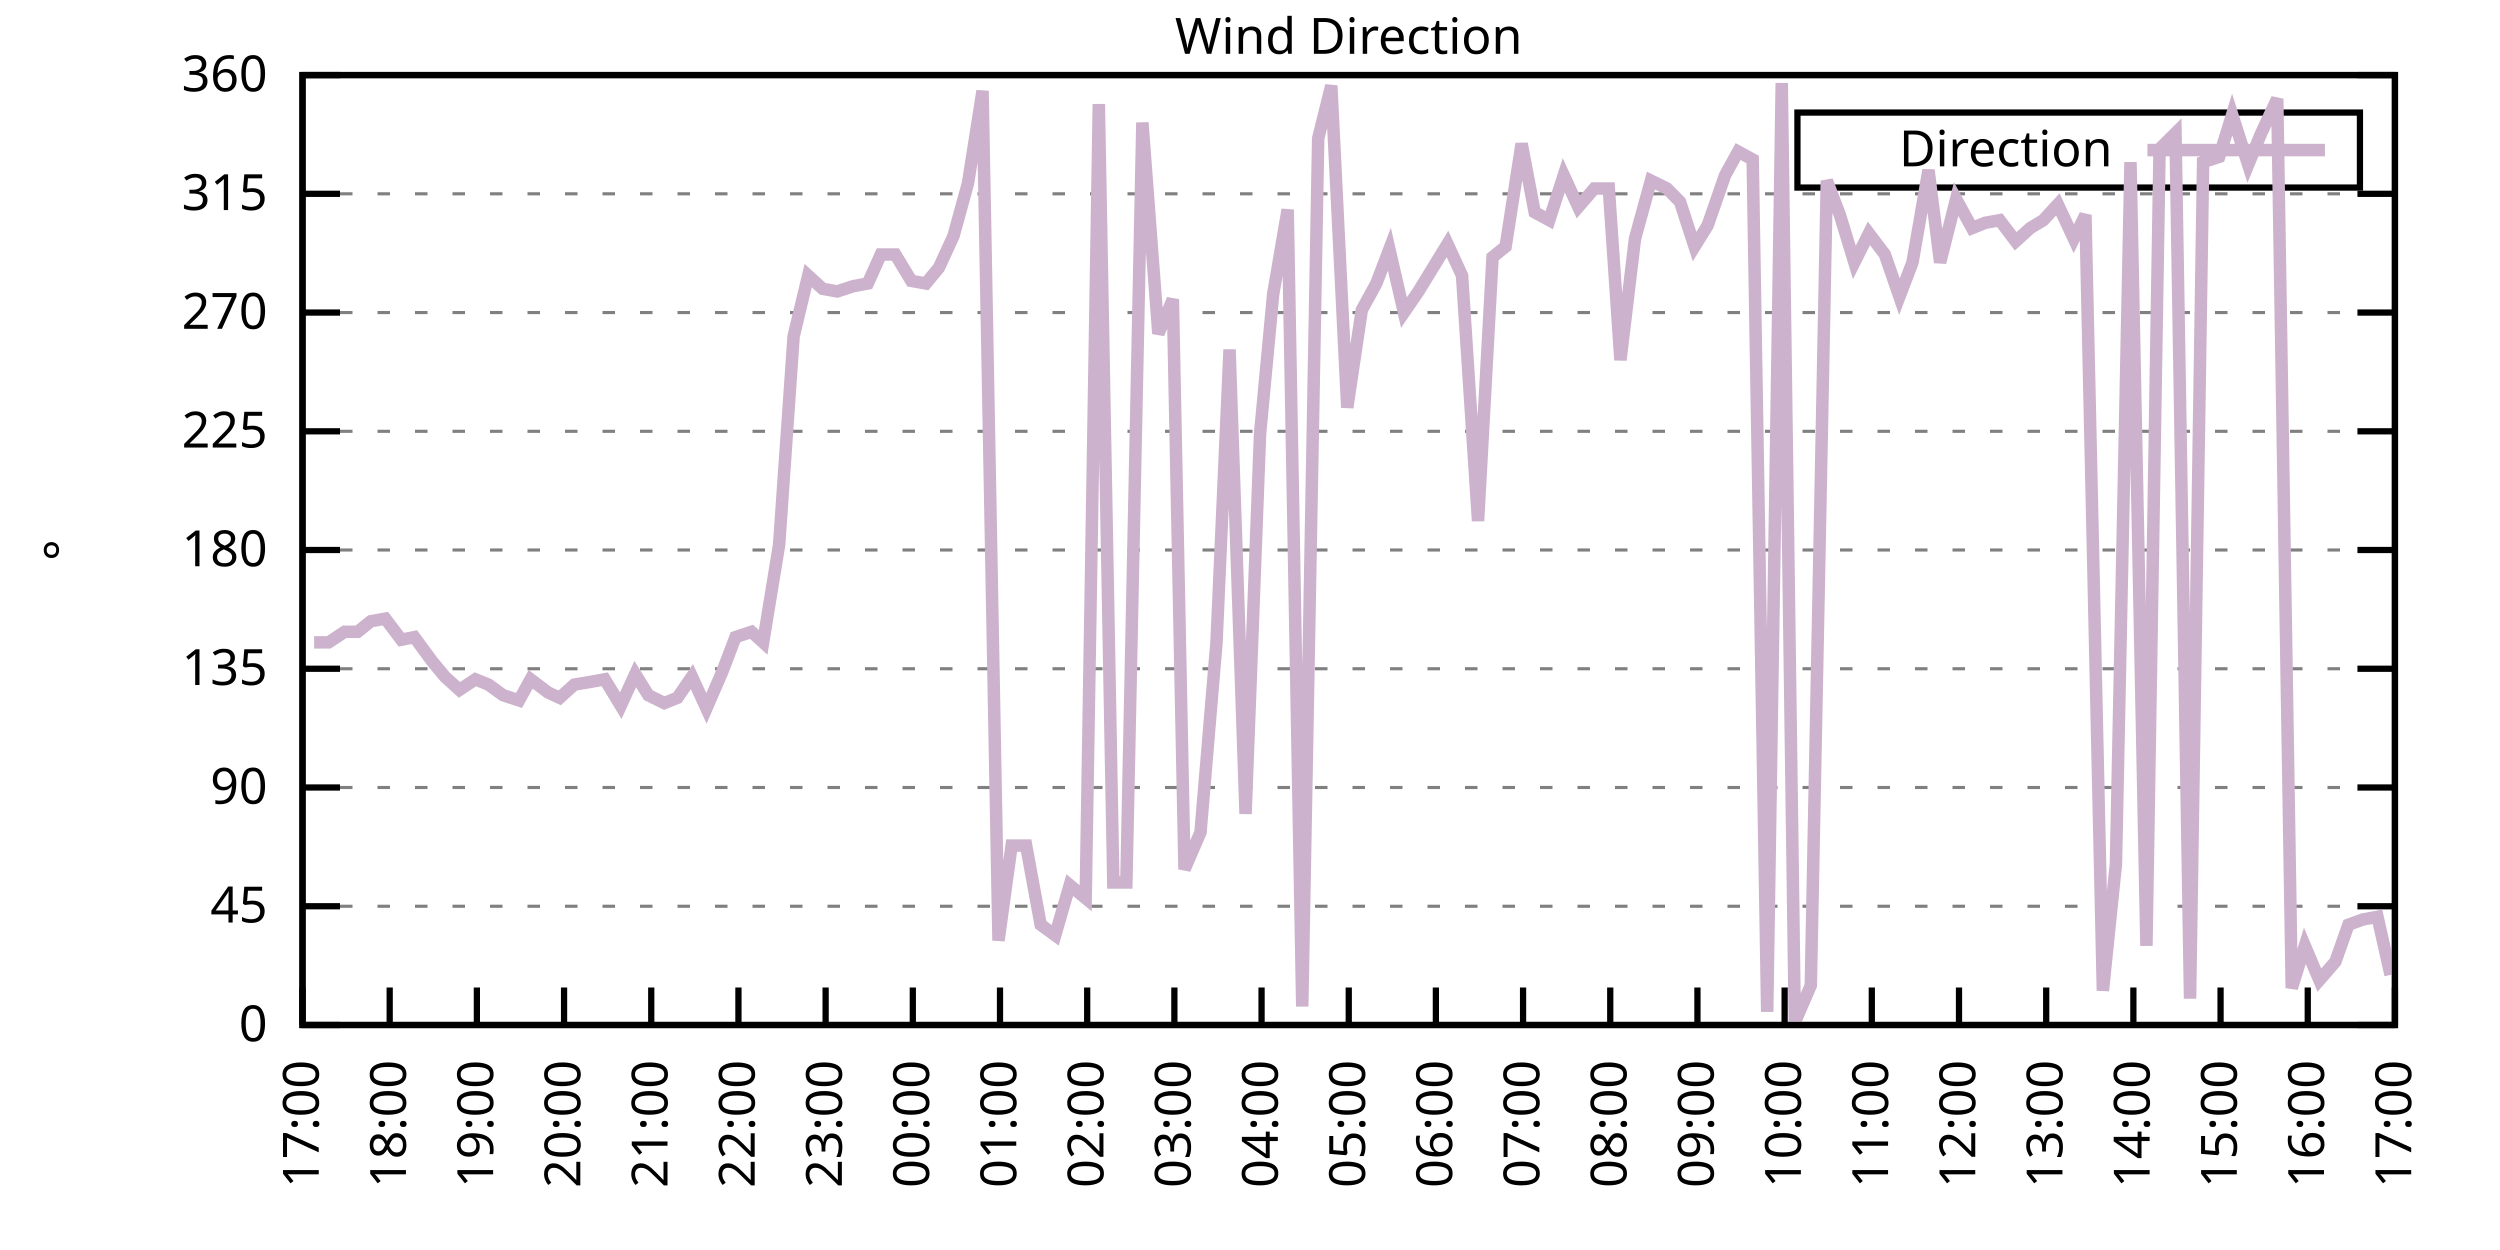
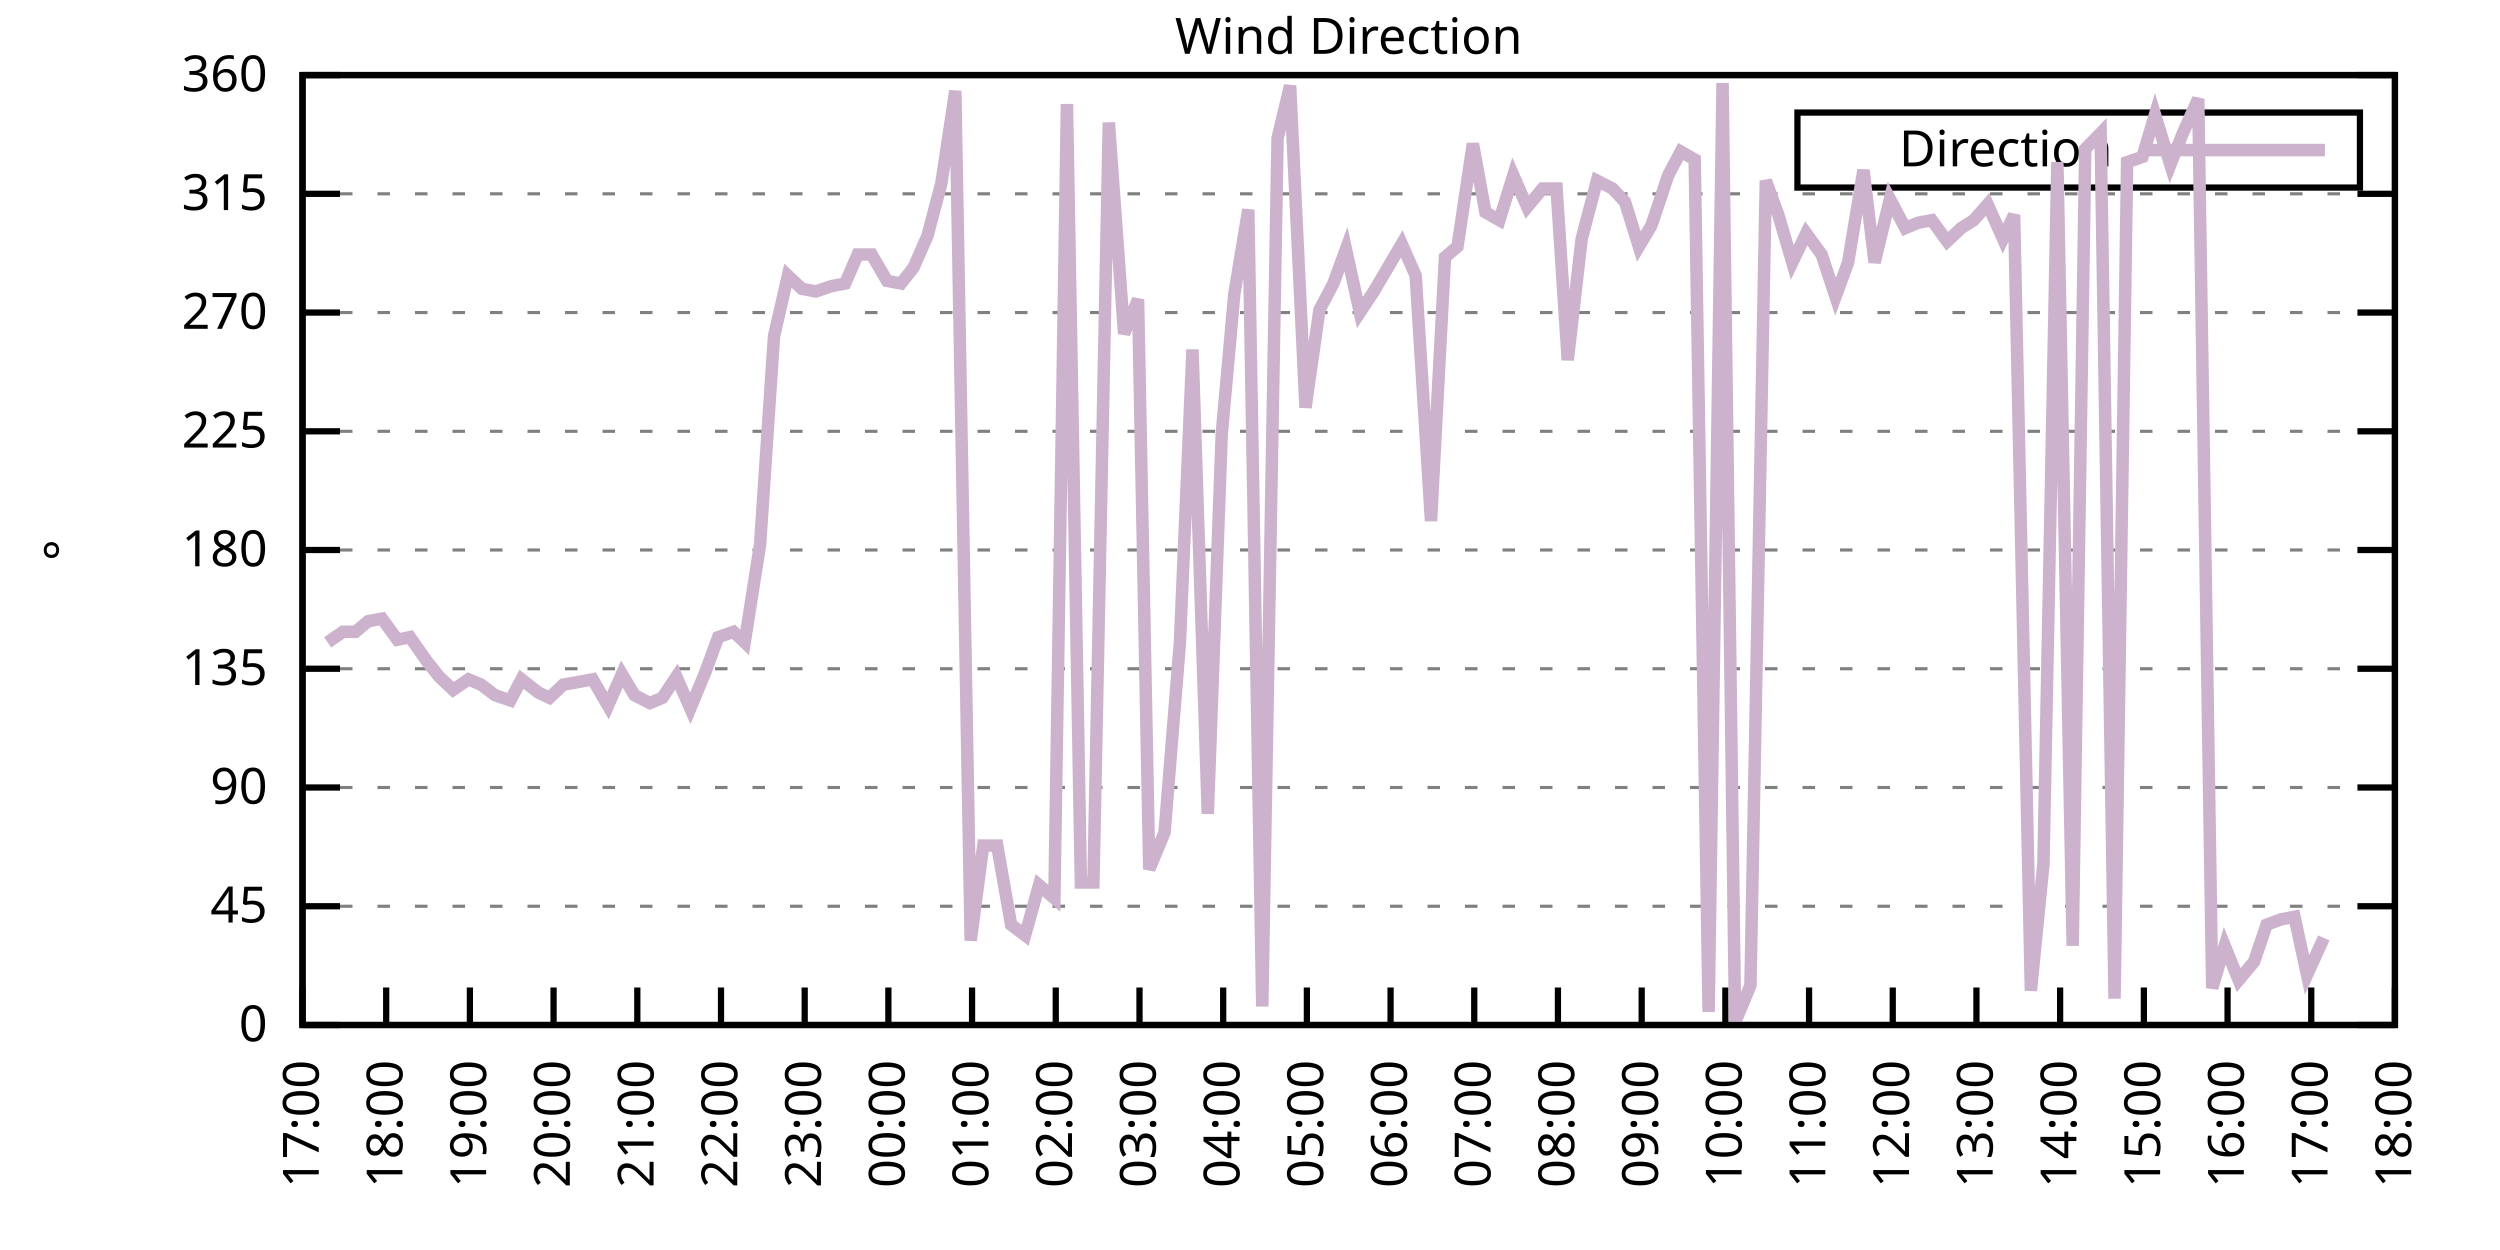
<svg xmlns="http://www.w3.org/2000/svg" xmlns:xlink="http://www.w3.org/1999/xlink" width="400" height="200" viewBox="0 0 400 200">
  <g id="gnuplot_canvas">
    <rect x="0" y="0" width="400" height="200" fill="none" />
    <defs>
      <circle id="gpDot" r="0.5" stroke-width="0.5" stroke="currentColor" />
      <path id="gpPt0" stroke-width="0.333" stroke="currentColor" d="M-1,0 h2 M0,-1 v2" />
      <path id="gpPt1" stroke-width="0.333" stroke="currentColor" d="M-1,-1 L1,1 M1,-1 L-1,1" />
      <path id="gpPt2" stroke-width="0.333" stroke="currentColor" d="M-1,0 L1,0 M0,-1 L0,1 M-1,-1 L1,1 M-1,1 L1,-1" />
      <rect id="gpPt3" stroke-width="0.333" stroke="currentColor" x="-1" y="-1" width="2" height="2" />
      <rect id="gpPt4" stroke-width="0.333" stroke="currentColor" fill="currentColor" x="-1" y="-1" width="2" height="2" />
      <circle id="gpPt5" stroke-width="0.333" stroke="currentColor" cx="0" cy="0" r="1" />
      <use xlink:href="#gpPt5" id="gpPt6" fill="currentColor" stroke="none" />
      <path id="gpPt7" stroke-width="0.333" stroke="currentColor" d="M0,-1.33 L-1.33,0.67 L1.33,0.67 z" />
      <use xlink:href="#gpPt7" id="gpPt8" fill="currentColor" stroke="none" />
      <use xlink:href="#gpPt7" id="gpPt9" stroke="currentColor" transform="rotate(180)" />
      <use xlink:href="#gpPt9" id="gpPt10" fill="currentColor" stroke="none" />
      <use xlink:href="#gpPt3" id="gpPt11" stroke="currentColor" transform="rotate(45)" />
      <use xlink:href="#gpPt11" id="gpPt12" fill="currentColor" stroke="none" />
      <path id="gpPt13" stroke-width="0.333" stroke="currentColor" d="M0,1.330 L1.265,0.411 L0.782,-1.067 L-0.782,-1.076 L-1.265,0.411 z" />
      <use xlink:href="#gpPt13" id="gpPt14" fill="currentColor" stroke="none" />
      <filter id="textbox" filterUnits="objectBoundingBox" x="0" y="0" height="1" width="1">
        <feFlood flood-color="white" flood-opacity="1" result="bgnd" />
        <feComposite in="SourceGraphic" in2="bgnd" operator="atop" />
      </filter>
      <filter id="greybox" filterUnits="objectBoundingBox" x="0" y="0" height="1" width="1">
        <feFlood flood-color="lightgrey" flood-opacity="1" result="grey" />
        <feComposite in="SourceGraphic" in2="grey" operator="atop" />
      </filter>
    </defs>
    <g fill="none" color="white" stroke="currentColor" stroke-width="1.00" stroke-linecap="butt" stroke-linejoin="miter">
</g>
    <g fill="none" color="black" stroke="currentColor" stroke-width="1.00" stroke-linecap="butt" stroke-linejoin="miter">
      <g stroke="none" shape-rendering="crispEdges">
        <polygon fill="rgb(255, 255, 255)" points="48.40,164.00 383.18,164.00 383.18,12.02 48.40,12.02 " />
      </g>
    </g>
    <g fill="none" color="black" stroke="currentColor" stroke-width="1.00" stroke-linecap="butt" stroke-linejoin="miter">
</g>
    <g fill="none" color="black" stroke="black" stroke-width="0.50" stroke-linecap="butt" stroke-linejoin="miter">
</g>
    <g fill="none" color="gray" stroke="currentColor" stroke-width="0.50" stroke-linecap="butt" stroke-linejoin="miter">
      <path stroke="gray" stroke-dasharray="2,4" class="gridline" d="M48.40,164.00 L383.19,164.00  " />
    </g>
    <g fill="none" color="gray" stroke="gray" stroke-width="1.00" stroke-linecap="butt" stroke-linejoin="miter">
</g>
    <g fill="none" color="black" stroke="currentColor" stroke-width="1.00" stroke-linecap="butt" stroke-linejoin="miter">
      <path stroke="black" d="M48.40,164.00 L54.40,164.00 M383.19,164.00 L377.19,164.00  " />
      <g transform="translate(42.80,166.60)" stroke="none" fill="black" font-family="Sans" font-size="8.00" text-anchor="end">
        <text>
          <tspan font-family="Sans"> 0</tspan>
        </text>
      </g>
    </g>
    <g fill="none" color="black" stroke="currentColor" stroke-width="1.00" stroke-linecap="butt" stroke-linejoin="miter">
</g>
    <g fill="none" color="black" stroke="black" stroke-width="0.50" stroke-linecap="butt" stroke-linejoin="miter">
</g>
    <g fill="none" color="gray" stroke="currentColor" stroke-width="0.50" stroke-linecap="butt" stroke-linejoin="miter">
      <path stroke="gray" stroke-dasharray="2,4" class="gridline" d="M48.40,145.00 L383.19,145.00  " />
    </g>
    <g fill="none" color="gray" stroke="gray" stroke-width="1.00" stroke-linecap="butt" stroke-linejoin="miter">
</g>
    <g fill="none" color="black" stroke="currentColor" stroke-width="1.00" stroke-linecap="butt" stroke-linejoin="miter">
      <path stroke="black" d="M48.40,145.00 L54.40,145.00 M383.19,145.00 L377.19,145.00  " />
      <g transform="translate(42.80,147.60)" stroke="none" fill="black" font-family="Sans" font-size="8.00" text-anchor="end">
        <text>
          <tspan font-family="Sans"> 45</tspan>
        </text>
      </g>
    </g>
    <g fill="none" color="black" stroke="currentColor" stroke-width="1.00" stroke-linecap="butt" stroke-linejoin="miter">
</g>
    <g fill="none" color="black" stroke="black" stroke-width="0.50" stroke-linecap="butt" stroke-linejoin="miter">
</g>
    <g fill="none" color="gray" stroke="currentColor" stroke-width="0.50" stroke-linecap="butt" stroke-linejoin="miter">
      <path stroke="gray" stroke-dasharray="2,4" class="gridline" d="M48.40,126.00 L383.19,126.00  " />
    </g>
    <g fill="none" color="gray" stroke="gray" stroke-width="1.00" stroke-linecap="butt" stroke-linejoin="miter">
</g>
    <g fill="none" color="black" stroke="currentColor" stroke-width="1.00" stroke-linecap="butt" stroke-linejoin="miter">
      <path stroke="black" d="M48.40,126.00 L54.40,126.00 M383.19,126.00 L377.19,126.00  " />
      <g transform="translate(42.80,128.60)" stroke="none" fill="black" font-family="Sans" font-size="8.00" text-anchor="end">
        <text>
          <tspan font-family="Sans"> 90</tspan>
        </text>
      </g>
    </g>
    <g fill="none" color="black" stroke="currentColor" stroke-width="1.00" stroke-linecap="butt" stroke-linejoin="miter">
</g>
    <g fill="none" color="black" stroke="black" stroke-width="0.50" stroke-linecap="butt" stroke-linejoin="miter">
</g>
    <g fill="none" color="gray" stroke="currentColor" stroke-width="0.50" stroke-linecap="butt" stroke-linejoin="miter">
      <path stroke="gray" stroke-dasharray="2,4" class="gridline" d="M48.40,107.00 L383.19,107.00  " />
    </g>
    <g fill="none" color="gray" stroke="gray" stroke-width="1.00" stroke-linecap="butt" stroke-linejoin="miter">
</g>
    <g fill="none" color="black" stroke="currentColor" stroke-width="1.00" stroke-linecap="butt" stroke-linejoin="miter">
      <path stroke="black" d="M48.40,107.00 L54.40,107.00 M383.19,107.00 L377.19,107.00  " />
      <g transform="translate(42.80,109.60)" stroke="none" fill="black" font-family="Sans" font-size="8.00" text-anchor="end">
        <text>
          <tspan font-family="Sans"> 135</tspan>
        </text>
      </g>
    </g>
    <g fill="none" color="black" stroke="currentColor" stroke-width="1.00" stroke-linecap="butt" stroke-linejoin="miter">
</g>
    <g fill="none" color="black" stroke="black" stroke-width="0.50" stroke-linecap="butt" stroke-linejoin="miter">
</g>
    <g fill="none" color="gray" stroke="currentColor" stroke-width="0.50" stroke-linecap="butt" stroke-linejoin="miter">
      <path stroke="gray" stroke-dasharray="2,4" class="gridline" d="M48.40,88.00 L383.19,88.00  " />
    </g>
    <g fill="none" color="gray" stroke="gray" stroke-width="1.00" stroke-linecap="butt" stroke-linejoin="miter">
</g>
    <g fill="none" color="black" stroke="currentColor" stroke-width="1.00" stroke-linecap="butt" stroke-linejoin="miter">
      <path stroke="black" d="M48.40,88.00 L54.40,88.00 M383.19,88.00 L377.19,88.00  " />
      <g transform="translate(42.80,90.60)" stroke="none" fill="black" font-family="Sans" font-size="8.00" text-anchor="end">
        <text>
          <tspan font-family="Sans"> 180</tspan>
        </text>
      </g>
    </g>
    <g fill="none" color="black" stroke="currentColor" stroke-width="1.00" stroke-linecap="butt" stroke-linejoin="miter">
</g>
    <g fill="none" color="black" stroke="black" stroke-width="0.50" stroke-linecap="butt" stroke-linejoin="miter">
</g>
    <g fill="none" color="gray" stroke="currentColor" stroke-width="0.50" stroke-linecap="butt" stroke-linejoin="miter">
      <path stroke="gray" stroke-dasharray="2,4" class="gridline" d="M48.40,69.01 L383.19,69.01  " />
    </g>
    <g fill="none" color="gray" stroke="gray" stroke-width="1.00" stroke-linecap="butt" stroke-linejoin="miter">
</g>
    <g fill="none" color="black" stroke="currentColor" stroke-width="1.00" stroke-linecap="butt" stroke-linejoin="miter">
      <path stroke="black" d="M48.40,69.01 L54.40,69.01 M383.19,69.01 L377.19,69.01  " />
      <g transform="translate(42.80,71.61)" stroke="none" fill="black" font-family="Sans" font-size="8.00" text-anchor="end">
        <text>
          <tspan font-family="Sans"> 225</tspan>
        </text>
      </g>
    </g>
    <g fill="none" color="black" stroke="currentColor" stroke-width="1.00" stroke-linecap="butt" stroke-linejoin="miter">
</g>
    <g fill="none" color="black" stroke="black" stroke-width="0.50" stroke-linecap="butt" stroke-linejoin="miter">
</g>
    <g fill="none" color="gray" stroke="currentColor" stroke-width="0.50" stroke-linecap="butt" stroke-linejoin="miter">
      <path stroke="gray" stroke-dasharray="2,4" class="gridline" d="M48.40,50.01 L383.19,50.01  " />
    </g>
    <g fill="none" color="gray" stroke="gray" stroke-width="1.00" stroke-linecap="butt" stroke-linejoin="miter">
</g>
    <g fill="none" color="black" stroke="currentColor" stroke-width="1.00" stroke-linecap="butt" stroke-linejoin="miter">
      <path stroke="black" d="M48.40,50.01 L54.40,50.01 M383.19,50.01 L377.19,50.01  " />
      <g transform="translate(42.80,52.61)" stroke="none" fill="black" font-family="Sans" font-size="8.00" text-anchor="end">
        <text>
          <tspan font-family="Sans"> 270</tspan>
        </text>
      </g>
    </g>
    <g fill="none" color="black" stroke="currentColor" stroke-width="1.00" stroke-linecap="butt" stroke-linejoin="miter">
</g>
    <g fill="none" color="black" stroke="black" stroke-width="0.50" stroke-linecap="butt" stroke-linejoin="miter">
</g>
    <g fill="none" color="gray" stroke="currentColor" stroke-width="0.50" stroke-linecap="butt" stroke-linejoin="miter">
      <path stroke="gray" stroke-dasharray="2,4" class="gridline" d="M48.40,31.01 L383.19,31.01  " />
    </g>
    <g fill="none" color="gray" stroke="gray" stroke-width="1.00" stroke-linecap="butt" stroke-linejoin="miter">
</g>
    <g fill="none" color="black" stroke="currentColor" stroke-width="1.00" stroke-linecap="butt" stroke-linejoin="miter">
      <path stroke="black" d="M48.40,31.01 L54.40,31.01 M383.19,31.01 L377.19,31.01  " />
      <g transform="translate(42.80,33.61)" stroke="none" fill="black" font-family="Sans" font-size="8.00" text-anchor="end">
        <text>
          <tspan font-family="Sans"> 315</tspan>
        </text>
      </g>
    </g>
    <g fill="none" color="black" stroke="currentColor" stroke-width="1.00" stroke-linecap="butt" stroke-linejoin="miter">
</g>
    <g fill="none" color="black" stroke="black" stroke-width="0.50" stroke-linecap="butt" stroke-linejoin="miter">
</g>
    <g fill="none" color="gray" stroke="currentColor" stroke-width="0.50" stroke-linecap="butt" stroke-linejoin="miter">
      <path stroke="gray" stroke-dasharray="2,4" class="gridline" d="M48.40,12.01 L383.19,12.01  " />
    </g>
    <g fill="none" color="gray" stroke="gray" stroke-width="1.00" stroke-linecap="butt" stroke-linejoin="miter">
</g>
    <g fill="none" color="black" stroke="currentColor" stroke-width="1.00" stroke-linecap="butt" stroke-linejoin="miter">
      <path stroke="black" d="M48.40,12.01 L54.40,12.01 M383.19,12.01 L377.19,12.01  " />
      <g transform="translate(42.80,14.61)" stroke="none" fill="black" font-family="Sans" font-size="8.00" text-anchor="end">
        <text>
          <tspan font-family="Sans"> 360</tspan>
        </text>
      </g>
    </g>
    <g fill="none" color="black" stroke="currentColor" stroke-width="1.00" stroke-linecap="butt" stroke-linejoin="miter">
      <path stroke="black" d="M48.40,164.00 L48.40,158.00  " />
      <g transform="translate(51.00,169.60) rotate(270.00)" stroke="none" fill="black" font-family="Sans" font-size="8.00" text-anchor="end">
        <text>
          <tspan font-family="Sans">17:00</tspan>
        </text>
      </g>
    </g>
    <g fill="none" color="black" stroke="currentColor" stroke-width="1.00" stroke-linecap="butt" stroke-linejoin="miter">
-       <path stroke="black" d="M62.35,164.00 L62.35,158.00  " />
-       <g transform="translate(64.95,169.60) rotate(270.00)" stroke="none" fill="black" font-family="Sans" font-size="8.00" text-anchor="end">
+       <path stroke="black" d="M61.79,164.00 L61.79,158.00  " />
+       <g transform="translate(64.39,169.60) rotate(270.00)" stroke="none" fill="black" font-family="Sans" font-size="8.00" text-anchor="end">
        <text>
          <tspan font-family="Sans">18:00</tspan>
        </text>
      </g>
    </g>
    <g fill="none" color="black" stroke="currentColor" stroke-width="1.00" stroke-linecap="butt" stroke-linejoin="miter">
-       <path stroke="black" d="M76.30,164.00 L76.30,158.00  " />
-       <g transform="translate(78.90,169.60) rotate(270.00)" stroke="none" fill="black" font-family="Sans" font-size="8.00" text-anchor="end">
+       <path stroke="black" d="M75.18,164.00 L75.18,158.00  " />
+       <g transform="translate(77.78,169.60) rotate(270.00)" stroke="none" fill="black" font-family="Sans" font-size="8.00" text-anchor="end">
        <text>
          <tspan font-family="Sans">19:00</tspan>
        </text>
      </g>
    </g>
    <g fill="none" color="black" stroke="currentColor" stroke-width="1.00" stroke-linecap="butt" stroke-linejoin="miter">
-       <path stroke="black" d="M90.25,164.00 L90.25,158.00  " />
-       <g transform="translate(92.85,169.60) rotate(270.00)" stroke="none" fill="black" font-family="Sans" font-size="8.00" text-anchor="end">
+       <path stroke="black" d="M88.57,164.00 L88.57,158.00  " />
+       <g transform="translate(91.17,169.60) rotate(270.00)" stroke="none" fill="black" font-family="Sans" font-size="8.00" text-anchor="end">
        <text>
          <tspan font-family="Sans">20:00</tspan>
        </text>
      </g>
    </g>
    <g fill="none" color="black" stroke="currentColor" stroke-width="1.00" stroke-linecap="butt" stroke-linejoin="miter">
-       <path stroke="black" d="M104.20,164.00 L104.20,158.00  " />
-       <g transform="translate(106.80,169.60) rotate(270.00)" stroke="none" fill="black" font-family="Sans" font-size="8.00" text-anchor="end">
+       <path stroke="black" d="M101.97,164.00 L101.97,158.00  " />
+       <g transform="translate(104.57,169.60) rotate(270.00)" stroke="none" fill="black" font-family="Sans" font-size="8.00" text-anchor="end">
        <text>
          <tspan font-family="Sans">21:00</tspan>
        </text>
      </g>
    </g>
    <g fill="none" color="black" stroke="currentColor" stroke-width="1.00" stroke-linecap="butt" stroke-linejoin="miter">
-       <path stroke="black" d="M118.15,164.00 L118.15,158.00  " />
-       <g transform="translate(120.75,169.60) rotate(270.00)" stroke="none" fill="black" font-family="Sans" font-size="8.00" text-anchor="end">
+       <path stroke="black" d="M115.36,164.00 L115.36,158.00  " />
+       <g transform="translate(117.96,169.60) rotate(270.00)" stroke="none" fill="black" font-family="Sans" font-size="8.00" text-anchor="end">
        <text>
          <tspan font-family="Sans">22:00</tspan>
        </text>
      </g>
    </g>
    <g fill="none" color="black" stroke="currentColor" stroke-width="1.00" stroke-linecap="butt" stroke-linejoin="miter">
-       <path stroke="black" d="M132.10,164.00 L132.10,158.00  " />
-       <g transform="translate(134.70,169.60) rotate(270.00)" stroke="none" fill="black" font-family="Sans" font-size="8.00" text-anchor="end">
+       <path stroke="black" d="M128.75,164.00 L128.75,158.00  " />
+       <g transform="translate(131.35,169.60) rotate(270.00)" stroke="none" fill="black" font-family="Sans" font-size="8.00" text-anchor="end">
        <text>
          <tspan font-family="Sans">23:00</tspan>
        </text>
      </g>
    </g>
    <g fill="none" color="black" stroke="currentColor" stroke-width="1.00" stroke-linecap="butt" stroke-linejoin="miter">
-       <path stroke="black" d="M146.05,164.00 L146.05,158.00  " />
-       <g transform="translate(148.65,169.60) rotate(270.00)" stroke="none" fill="black" font-family="Sans" font-size="8.00" text-anchor="end">
+       <path stroke="black" d="M142.14,164.00 L142.14,158.00  " />
+       <g transform="translate(144.74,169.60) rotate(270.00)" stroke="none" fill="black" font-family="Sans" font-size="8.00" text-anchor="end">
        <text>
          <tspan font-family="Sans">00:00</tspan>
        </text>
      </g>
    </g>
    <g fill="none" color="black" stroke="currentColor" stroke-width="1.00" stroke-linecap="butt" stroke-linejoin="miter">
-       <path stroke="black" d="M160.00,164.00 L160.00,158.00  " />
-       <g transform="translate(162.60,169.60) rotate(270.00)" stroke="none" fill="black" font-family="Sans" font-size="8.00" text-anchor="end">
+       <path stroke="black" d="M155.53,164.00 L155.53,158.00  " />
+       <g transform="translate(158.13,169.60) rotate(270.00)" stroke="none" fill="black" font-family="Sans" font-size="8.00" text-anchor="end">
        <text>
          <tspan font-family="Sans">01:00</tspan>
        </text>
      </g>
    </g>
    <g fill="none" color="black" stroke="currentColor" stroke-width="1.00" stroke-linecap="butt" stroke-linejoin="miter">
-       <path stroke="black" d="M173.95,164.00 L173.95,158.00  " />
-       <g transform="translate(176.55,169.60) rotate(270.00)" stroke="none" fill="black" font-family="Sans" font-size="8.00" text-anchor="end">
+       <path stroke="black" d="M168.92,164.00 L168.92,158.00  " />
+       <g transform="translate(171.52,169.60) rotate(270.00)" stroke="none" fill="black" font-family="Sans" font-size="8.00" text-anchor="end">
        <text>
          <tspan font-family="Sans">02:00</tspan>
        </text>
      </g>
    </g>
    <g fill="none" color="black" stroke="currentColor" stroke-width="1.00" stroke-linecap="butt" stroke-linejoin="miter">
-       <path stroke="black" d="M187.90,164.00 L187.90,158.00  " />
-       <g transform="translate(190.50,169.60) rotate(270.00)" stroke="none" fill="black" font-family="Sans" font-size="8.00" text-anchor="end">
+       <path stroke="black" d="M182.32,164.00 L182.32,158.00  " />
+       <g transform="translate(184.92,169.60) rotate(270.00)" stroke="none" fill="black" font-family="Sans" font-size="8.00" text-anchor="end">
        <text>
          <tspan font-family="Sans">03:00</tspan>
        </text>
      </g>
    </g>
    <g fill="none" color="black" stroke="currentColor" stroke-width="1.00" stroke-linecap="butt" stroke-linejoin="miter">
-       <path stroke="black" d="M201.85,164.00 L201.85,158.00  " />
-       <g transform="translate(204.45,169.60) rotate(270.00)" stroke="none" fill="black" font-family="Sans" font-size="8.00" text-anchor="end">
+       <path stroke="black" d="M195.71,164.00 L195.71,158.00  " />
+       <g transform="translate(198.31,169.60) rotate(270.00)" stroke="none" fill="black" font-family="Sans" font-size="8.00" text-anchor="end">
        <text>
          <tspan font-family="Sans">04:00</tspan>
        </text>
      </g>
    </g>
    <g fill="none" color="black" stroke="currentColor" stroke-width="1.00" stroke-linecap="butt" stroke-linejoin="miter">
-       <path stroke="black" d="M215.80,164.00 L215.80,158.00  " />
-       <g transform="translate(218.40,169.60) rotate(270.00)" stroke="none" fill="black" font-family="Sans" font-size="8.00" text-anchor="end">
+       <path stroke="black" d="M209.10,164.00 L209.10,158.00  " />
+       <g transform="translate(211.70,169.60) rotate(270.00)" stroke="none" fill="black" font-family="Sans" font-size="8.00" text-anchor="end">
        <text>
          <tspan font-family="Sans">05:00</tspan>
        </text>
      </g>
    </g>
    <g fill="none" color="black" stroke="currentColor" stroke-width="1.00" stroke-linecap="butt" stroke-linejoin="miter">
-       <path stroke="black" d="M229.74,164.00 L229.74,158.00  " />
-       <g transform="translate(232.34,169.60) rotate(270.00)" stroke="none" fill="black" font-family="Sans" font-size="8.00" text-anchor="end">
+       <path stroke="black" d="M222.49,164.00 L222.49,158.00  " />
+       <g transform="translate(225.09,169.60) rotate(270.00)" stroke="none" fill="black" font-family="Sans" font-size="8.00" text-anchor="end">
        <text>
          <tspan font-family="Sans">06:00</tspan>
        </text>
      </g>
    </g>
    <g fill="none" color="black" stroke="currentColor" stroke-width="1.00" stroke-linecap="butt" stroke-linejoin="miter">
-       <path stroke="black" d="M243.69,164.00 L243.69,158.00  " />
-       <g transform="translate(246.29,169.60) rotate(270.00)" stroke="none" fill="black" font-family="Sans" font-size="8.00" text-anchor="end">
+       <path stroke="black" d="M235.88,164.00 L235.88,158.00  " />
+       <g transform="translate(238.48,169.60) rotate(270.00)" stroke="none" fill="black" font-family="Sans" font-size="8.00" text-anchor="end">
        <text>
          <tspan font-family="Sans">07:00</tspan>
        </text>
      </g>
    </g>
    <g fill="none" color="black" stroke="currentColor" stroke-width="1.00" stroke-linecap="butt" stroke-linejoin="miter">
-       <path stroke="black" d="M257.64,164.00 L257.64,158.00  " />
-       <g transform="translate(260.24,169.60) rotate(270.00)" stroke="none" fill="black" font-family="Sans" font-size="8.00" text-anchor="end">
+       <path stroke="black" d="M249.27,164.00 L249.27,158.00  " />
+       <g transform="translate(251.87,169.60) rotate(270.00)" stroke="none" fill="black" font-family="Sans" font-size="8.00" text-anchor="end">
        <text>
          <tspan font-family="Sans">08:00</tspan>
        </text>
      </g>
    </g>
    <g fill="none" color="black" stroke="currentColor" stroke-width="1.00" stroke-linecap="butt" stroke-linejoin="miter">
-       <path stroke="black" d="M271.59,164.00 L271.59,158.00  " />
-       <g transform="translate(274.19,169.60) rotate(270.00)" stroke="none" fill="black" font-family="Sans" font-size="8.00" text-anchor="end">
+       <path stroke="black" d="M262.67,164.00 L262.67,158.00  " />
+       <g transform="translate(265.27,169.60) rotate(270.00)" stroke="none" fill="black" font-family="Sans" font-size="8.00" text-anchor="end">
        <text>
          <tspan font-family="Sans">09:00</tspan>
        </text>
      </g>
    </g>
    <g fill="none" color="black" stroke="currentColor" stroke-width="1.00" stroke-linecap="butt" stroke-linejoin="miter">
-       <path stroke="black" d="M285.54,164.00 L285.54,158.00  " />
-       <g transform="translate(288.14,169.60) rotate(270.00)" stroke="none" fill="black" font-family="Sans" font-size="8.00" text-anchor="end">
+       <path stroke="black" d="M276.06,164.00 L276.06,158.00  " />
+       <g transform="translate(278.66,169.60) rotate(270.00)" stroke="none" fill="black" font-family="Sans" font-size="8.00" text-anchor="end">
        <text>
          <tspan font-family="Sans">10:00</tspan>
        </text>
      </g>
    </g>
    <g fill="none" color="black" stroke="currentColor" stroke-width="1.00" stroke-linecap="butt" stroke-linejoin="miter">
-       <path stroke="black" d="M299.49,164.00 L299.49,158.00  " />
-       <g transform="translate(302.09,169.60) rotate(270.00)" stroke="none" fill="black" font-family="Sans" font-size="8.00" text-anchor="end">
+       <path stroke="black" d="M289.45,164.00 L289.45,158.00  " />
+       <g transform="translate(292.05,169.60) rotate(270.00)" stroke="none" fill="black" font-family="Sans" font-size="8.00" text-anchor="end">
        <text>
          <tspan font-family="Sans">11:00</tspan>
        </text>
      </g>
    </g>
    <g fill="none" color="black" stroke="currentColor" stroke-width="1.00" stroke-linecap="butt" stroke-linejoin="miter">
-       <path stroke="black" d="M313.44,164.00 L313.44,158.00  " />
-       <g transform="translate(316.04,169.60) rotate(270.00)" stroke="none" fill="black" font-family="Sans" font-size="8.00" text-anchor="end">
+       <path stroke="black" d="M302.84,164.00 L302.84,158.00  " />
+       <g transform="translate(305.44,169.60) rotate(270.00)" stroke="none" fill="black" font-family="Sans" font-size="8.00" text-anchor="end">
        <text>
          <tspan font-family="Sans">12:00</tspan>
        </text>
      </g>
    </g>
    <g fill="none" color="black" stroke="currentColor" stroke-width="1.00" stroke-linecap="butt" stroke-linejoin="miter">
-       <path stroke="black" d="M327.39,164.00 L327.39,158.00  " />
-       <g transform="translate(329.99,169.60) rotate(270.00)" stroke="none" fill="black" font-family="Sans" font-size="8.00" text-anchor="end">
+       <path stroke="black" d="M316.23,164.00 L316.23,158.00  " />
+       <g transform="translate(318.83,169.60) rotate(270.00)" stroke="none" fill="black" font-family="Sans" font-size="8.00" text-anchor="end">
        <text>
          <tspan font-family="Sans">13:00</tspan>
        </text>
      </g>
    </g>
    <g fill="none" color="black" stroke="currentColor" stroke-width="1.00" stroke-linecap="butt" stroke-linejoin="miter">
-       <path stroke="black" d="M341.34,164.00 L341.34,158.00  " />
-       <g transform="translate(343.94,169.60) rotate(270.00)" stroke="none" fill="black" font-family="Sans" font-size="8.00" text-anchor="end">
+       <path stroke="black" d="M329.62,164.00 L329.62,158.00  " />
+       <g transform="translate(332.22,169.60) rotate(270.00)" stroke="none" fill="black" font-family="Sans" font-size="8.00" text-anchor="end">
        <text>
          <tspan font-family="Sans">14:00</tspan>
        </text>
      </g>
    </g>
    <g fill="none" color="black" stroke="currentColor" stroke-width="1.00" stroke-linecap="butt" stroke-linejoin="miter">
-       <path stroke="black" d="M355.29,164.00 L355.29,158.00  " />
-       <g transform="translate(357.89,169.60) rotate(270.00)" stroke="none" fill="black" font-family="Sans" font-size="8.00" text-anchor="end">
+       <path stroke="black" d="M343.02,164.00 L343.02,158.00  " />
+       <g transform="translate(345.62,169.60) rotate(270.00)" stroke="none" fill="black" font-family="Sans" font-size="8.00" text-anchor="end">
        <text>
          <tspan font-family="Sans">15:00</tspan>
        </text>
      </g>
    </g>
    <g fill="none" color="black" stroke="currentColor" stroke-width="1.00" stroke-linecap="butt" stroke-linejoin="miter">
-       <path stroke="black" d="M369.24,164.00 L369.24,158.00  " />
-       <g transform="translate(371.84,169.60) rotate(270.00)" stroke="none" fill="black" font-family="Sans" font-size="8.00" text-anchor="end">
+       <path stroke="black" d="M356.41,164.00 L356.41,158.00  " />
+       <g transform="translate(359.01,169.60) rotate(270.00)" stroke="none" fill="black" font-family="Sans" font-size="8.00" text-anchor="end">
        <text>
          <tspan font-family="Sans">16:00</tspan>
+         </text>
+       </g>
+     </g>
+     <g fill="none" color="black" stroke="currentColor" stroke-width="1.00" stroke-linecap="butt" stroke-linejoin="miter">
+       <path stroke="black" d="M369.80,164.00 L369.80,158.00  " />
+       <g transform="translate(372.40,169.60) rotate(270.00)" stroke="none" fill="black" font-family="Sans" font-size="8.00" text-anchor="end">
+         <text>
+           <tspan font-family="Sans">17:00</tspan>
        </text>
      </g>
    </g>
    <g fill="none" color="black" stroke="currentColor" stroke-width="1.00" stroke-linecap="butt" stroke-linejoin="miter">
      <path stroke="black" d="M383.19,164.00 L383.19,158.00  " />
      <g transform="translate(385.79,169.60) rotate(270.00)" stroke="none" fill="black" font-family="Sans" font-size="8.00" text-anchor="end">
        <text>
-           <tspan font-family="Sans">17:00</tspan>
+           <tspan font-family="Sans">18:00</tspan>
        </text>
      </g>
    </g>
    <g fill="none" color="black" stroke="currentColor" stroke-width="1.00" stroke-linecap="butt" stroke-linejoin="miter">
</g>
    <g fill="none" color="black" stroke="currentColor" stroke-width="1.00" stroke-linecap="butt" stroke-linejoin="miter">
      <path stroke="black" d="M48.40,12.01 L48.40,164.00 L383.19,164.00 L383.19,12.01 L48.40,12.01 Z  " />
    </g>
    <g fill="none" color="black" stroke="currentColor" stroke-width="1.00" stroke-linecap="butt" stroke-linejoin="miter">
</g>
    <g fill="none" color="black" stroke="currentColor" stroke-width="1.00" stroke-linecap="butt" stroke-linejoin="miter">
      <path stroke="black" d="M287.59,30.01 L287.59,18.01 L377.59,18.01 L377.59,30.01 L287.59,30.01 Z  " />
    </g>
    <g id="Wind_direction_plot_1">
      <g fill="none" color="white" stroke="black" stroke-width="2.00" stroke-linecap="butt" stroke-linejoin="miter">
</g>
      <g fill="none" color="black" stroke="currentColor" stroke-width="2.00" stroke-linecap="butt" stroke-linejoin="miter">
        <g transform="translate(337.99,26.61)" stroke="none" fill="black" font-family="Sans" font-size="8.00" text-anchor="end">
          <text>
            <tspan font-family="Sans">Direction</tspan>
          </text>
        </g>
      </g>
      <g fill="none" color="black" stroke="currentColor" stroke-width="2.00" stroke-linecap="butt" stroke-linejoin="miter">
-         <path stroke="rgb(204, 178, 204)" d="M343.59,24.01 L371.99,24.01 M50.26,102.78 L52.58,102.78 L55.14,101.09 L57.23,101.09 L59.33,99.40 L61.65,98.98   L64.21,102.36 L66.30,101.94 L69.09,105.74 L71.18,108.27 L73.51,110.38 L76.07,108.69 L78.16,109.54 L80.48,111.23   L83.04,112.07 L84.90,108.69 L87.69,110.80 L89.55,111.65 L91.88,109.54 L94.43,109.11 L96.76,108.69 L99.32,112.91   L101.64,107.85 L103.73,111.23 L106.29,112.49 L108.38,111.65 L110.71,108.27 L113.03,113.34 L115.59,107.43 L117.68,101.94   L120.24,101.09 L122.10,102.78 L124.66,87.16 L126.98,53.81 L129.31,44.10 L131.63,46.21 L133.96,46.63 L136.51,45.79   L138.84,45.36 L140.93,40.72 L143.26,40.72 L145.81,44.94 L148.14,45.36 L150.23,42.83 L152.56,37.76 L154.88,29.32   L157.21,14.54 L159.76,150.49 L161.86,135.29 L164.18,135.29 L166.51,147.96 L168.83,149.65 L171.16,141.62 L173.71,143.73   L175.81,16.65 L178.13,141.20 L180.22,141.20 L182.78,19.61 L185.34,53.39 L187.66,47.90 L189.52,139.09 L192.08,133.18   L194.64,102.78 L196.73,55.92 L199.29,130.22 L201.61,69.43 L203.71,47.05 L206.03,33.54 L208.36,161.04 L210.91,22.14   L213.01,13.70 L215.56,65.21 L217.89,49.59 L220.21,45.36 L222.30,39.87 L224.63,50.01 L226.95,46.63 L231.60,39.03   L233.93,44.10 L236.49,83.36 L238.81,41.14 L240.90,39.45 L243.46,22.99 L245.55,33.96 L247.88,35.23 L250.20,28.05   L252.53,33.12 L255.09,30.16 L257.41,30.16 L259.27,57.61 L261.60,38.19 L264.15,28.90 L266.71,30.16 L268.80,32.28   L271.13,39.45 L273.22,36.08 L276.01,28.05 L278.10,24.25 L280.43,25.52 L282.75,161.89 L285.08,13.28 L287.17,163.58   L289.73,157.67 L292.29,28.90 L294.38,34.39 L296.70,41.99 L299.03,37.34 L301.58,40.72 L303.91,47.47 L306.00,41.99   L308.56,27.21 L310.42,41.99 L312.98,31.85 L315.53,36.50 L317.63,35.65 L319.95,35.23 L322.51,38.61 L324.83,36.50   L326.93,35.23 L329.25,32.70 L331.81,38.19 L333.67,34.39 L336.46,158.51 L338.55,138.25 L340.88,25.94 L343.43,151.33   L345.53,23.83 L348.08,21.30 L350.41,159.78 L352.50,25.94 L355.06,25.10 L357.15,18.34 L359.71,26.36 L361.80,21.30   L364.36,15.81 L366.68,158.09 L368.78,151.33 L371.10,156.82 L373.66,153.87 L375.75,147.96 L378.08,147.11 L380.40,146.69   L382.49,155.98  " />
+         <path stroke="rgb(204, 178, 204)" d="M343.59,24.01 L371.99,24.01 M52.42,102.78 L54.87,101.09 L56.88,101.09 L58.89,99.40 L61.12,98.98 L63.58,102.36   L65.59,101.94 L68.26,105.74 L70.27,108.27 L72.50,110.38 L74.96,108.69 L76.97,109.54 L79.20,111.23 L81.66,112.07   L83.44,108.69 L86.12,110.80 L87.91,111.65 L90.14,109.54 L92.59,109.11 L94.82,108.69 L97.28,112.91 L99.51,107.85   L101.52,111.23 L103.98,112.49 L105.98,111.65 L108.22,108.27 L110.45,113.34 L112.90,107.43 L114.91,101.94 L117.37,101.09   L119.15,102.78 L121.61,87.16 L123.84,53.81 L126.07,44.10 L128.30,46.21 L130.54,46.63 L132.99,45.79 L135.22,45.36   L137.23,40.72 L139.46,40.72 L141.92,44.94 L144.15,45.36 L146.16,42.83 L148.39,37.76 L150.62,29.32 L152.85,14.54   L155.31,150.49 L157.32,135.29 L159.55,135.29 L161.78,147.96 L164.01,149.65 L166.25,141.62 L168.70,143.73 L170.71,16.65   L172.94,141.20 L174.95,141.20 L177.41,19.61 L179.86,53.39 L182.09,47.90 L183.88,139.09 L186.33,133.18 L188.79,102.78   L190.80,55.92 L193.25,130.22 L195.48,69.43 L197.49,47.05 L199.73,33.54 L201.96,161.04 L204.41,22.14 L206.42,13.70   L208.88,65.21 L211.11,49.59 L213.34,45.36 L215.35,39.87 L217.58,50.01 L219.81,46.63 L224.28,39.03 L226.51,44.10   L228.96,83.36 L231.20,41.14 L233.20,39.45 L235.66,22.99 L237.67,33.96 L239.90,35.23 L242.13,28.05 L244.36,33.12   L246.82,30.16 L249.05,30.16 L250.84,57.61 L253.07,38.19 L255.52,28.90 L257.98,30.16 L259.99,32.28 L262.22,39.45   L264.23,36.08 L266.91,28.05 L268.92,24.25 L271.15,25.52 L273.38,161.89 L275.61,13.28 L277.62,163.58 L280.07,157.67   L282.53,28.90 L284.54,34.39 L286.77,41.99 L289.00,37.34 L291.46,40.72 L293.69,47.47 L295.70,41.99 L298.15,27.21   L299.94,41.99 L302.39,31.85 L304.85,36.50 L306.86,35.65 L309.09,35.23 L311.54,38.61 L313.78,36.50 L315.79,35.23   L318.02,32.70 L320.47,38.19 L322.26,34.39 L324.94,158.51 L326.95,138.25 L329.18,25.94 L331.63,151.33 L333.64,23.83   L336.10,21.30 L338.33,159.78 L340.34,25.94 L342.79,25.10 L344.80,18.34 L347.26,26.36 L349.26,21.30 L351.72,15.81   L353.95,158.09 L355.96,151.33 L358.19,156.82 L360.65,153.87 L362.66,147.96 L364.89,147.11 L367.12,146.69 L369.13,155.98   L371.81,150.07  " />
      </g>
    </g>
    <g fill="none" color="black" stroke="currentColor" stroke-width="2.00" stroke-linecap="butt" stroke-linejoin="miter">
</g>
    <g fill="none" color="black" stroke="black" stroke-width="1.00" stroke-linecap="butt" stroke-linejoin="miter">
</g>
    <g fill="none" color="black" stroke="currentColor" stroke-width="1.00" stroke-linecap="butt" stroke-linejoin="miter">
      <path stroke="black" d="M48.40,12.01 L48.40,164.00 L383.19,164.00 L383.19,12.01 L48.40,12.01 Z  " />
      <g transform="translate(12.80,88.01) rotate(270.00)" stroke="none" fill="black" font-family="Sans" font-size="8.00" text-anchor="middle">
        <text>
          <tspan font-family="Sans">°</tspan>
        </text>
      </g>
    </g>
    <g fill="none" color="black" stroke="currentColor" stroke-width="1.00" stroke-linecap="butt" stroke-linejoin="miter">
</g>
    <g fill="none" color="black" stroke="currentColor" stroke-width="1.00" stroke-linecap="butt" stroke-linejoin="miter">
      <g transform="translate(215.79,8.61)" stroke="none" fill="black" font-family="Sans" font-size="8.00" text-anchor="middle">
        <text>
          <tspan font-family="Sans">Wind Direction</tspan>
        </text>
      </g>
    </g>
    <g fill="none" color="black" stroke="currentColor" stroke-width="1.00" stroke-linecap="butt" stroke-linejoin="miter">
</g>
  </g>
</svg>
